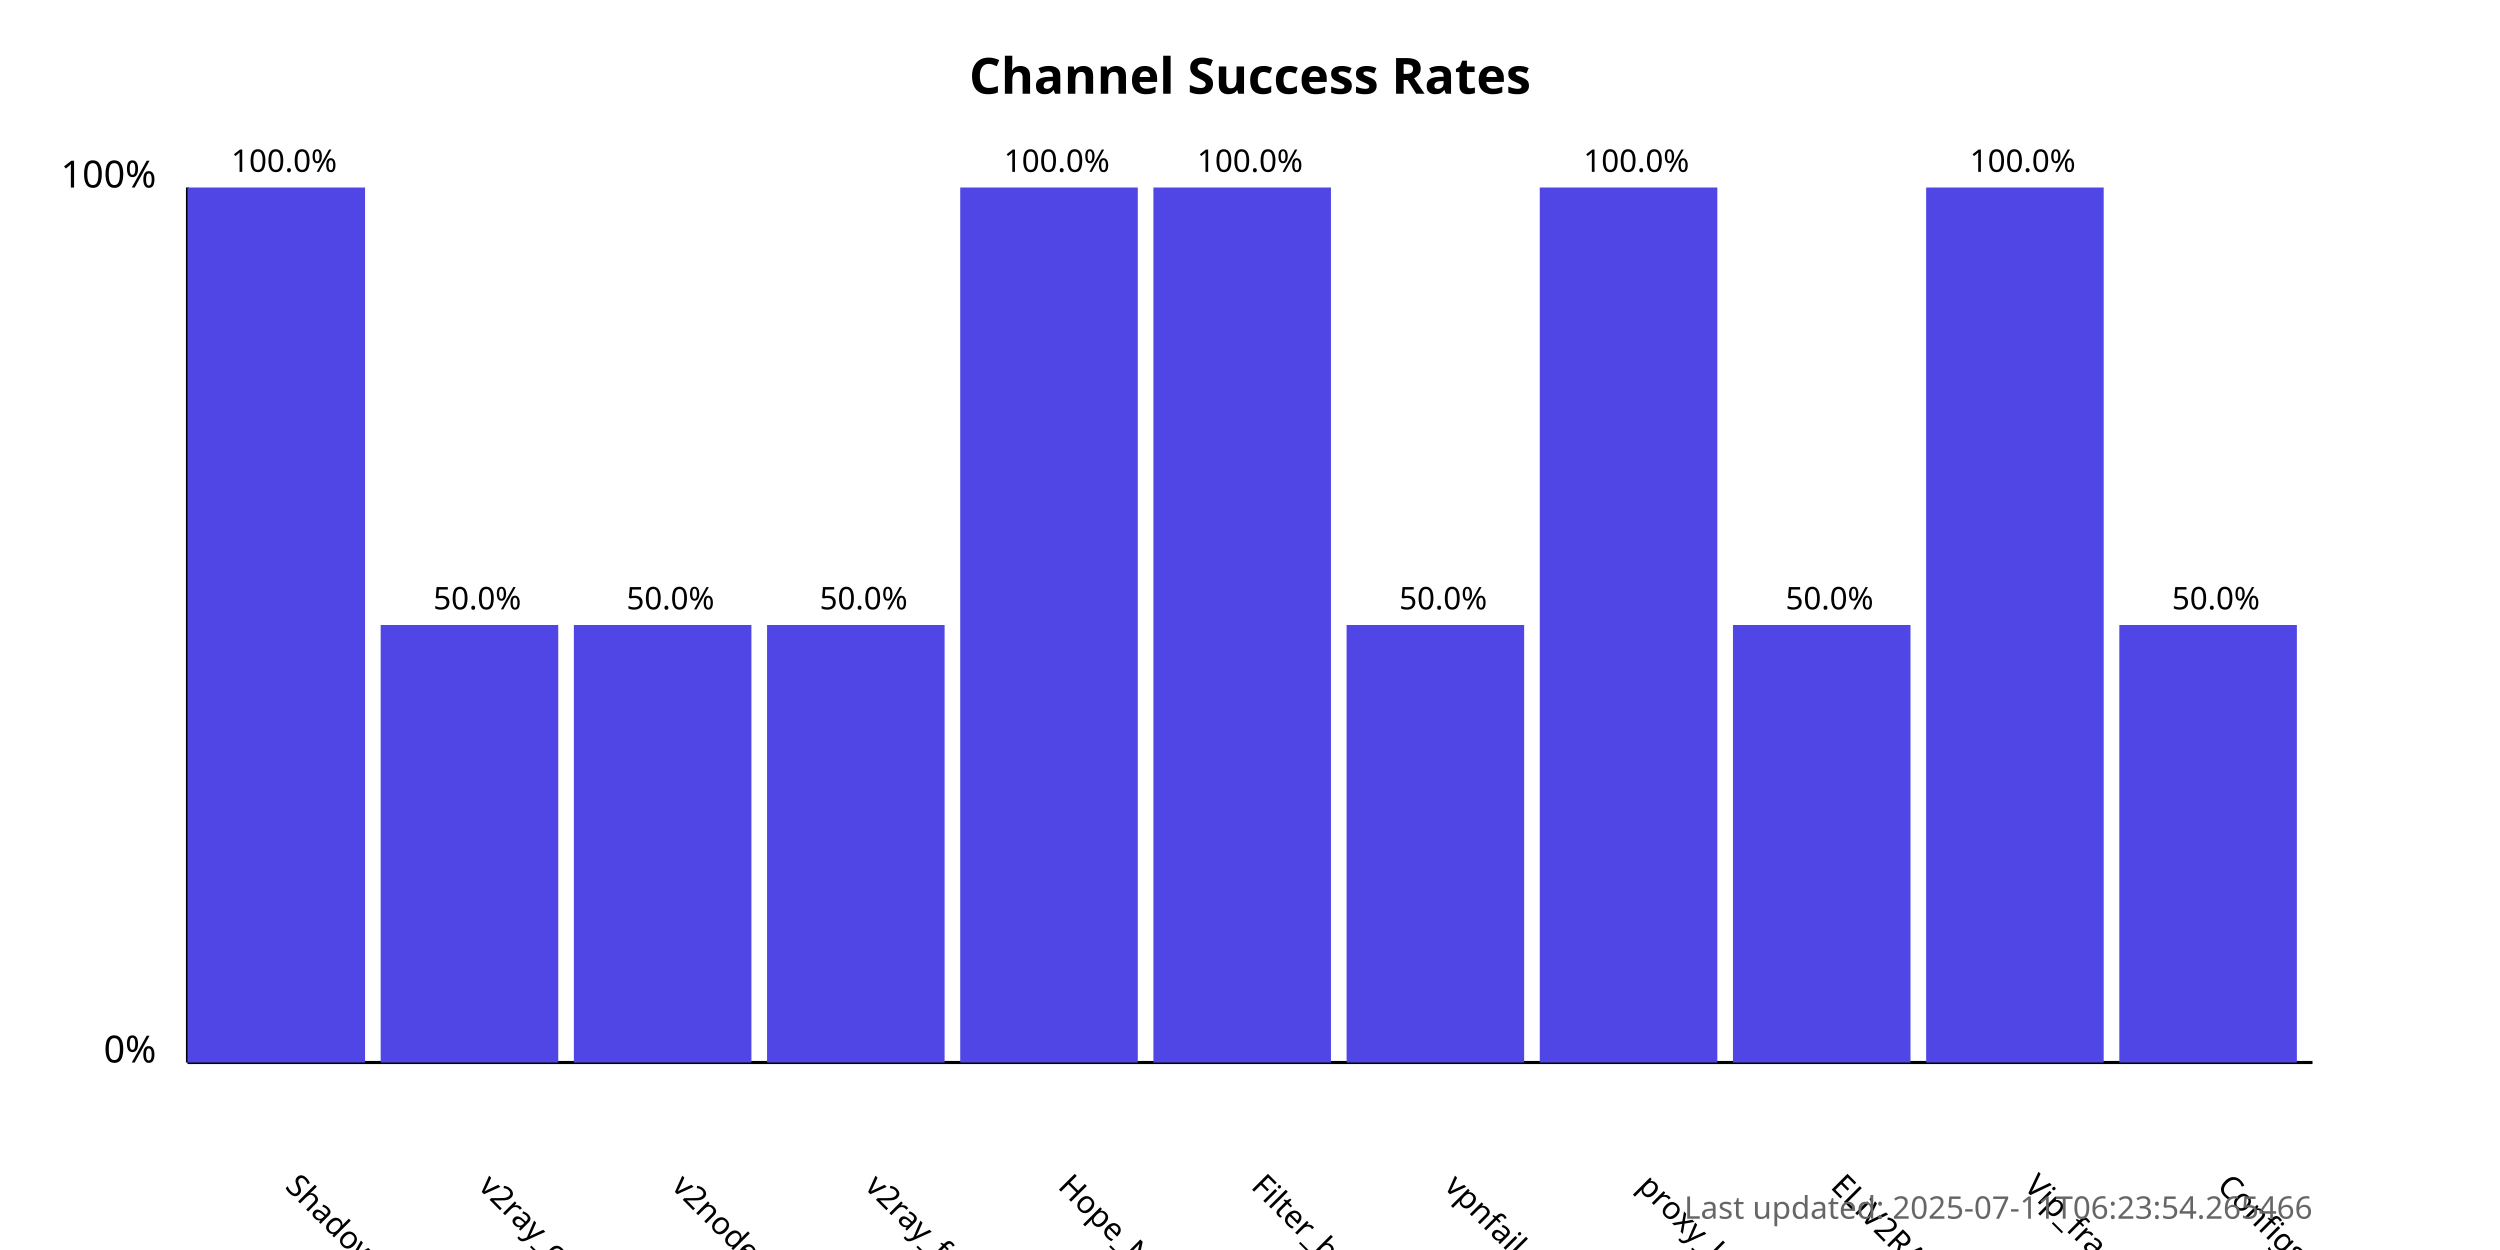
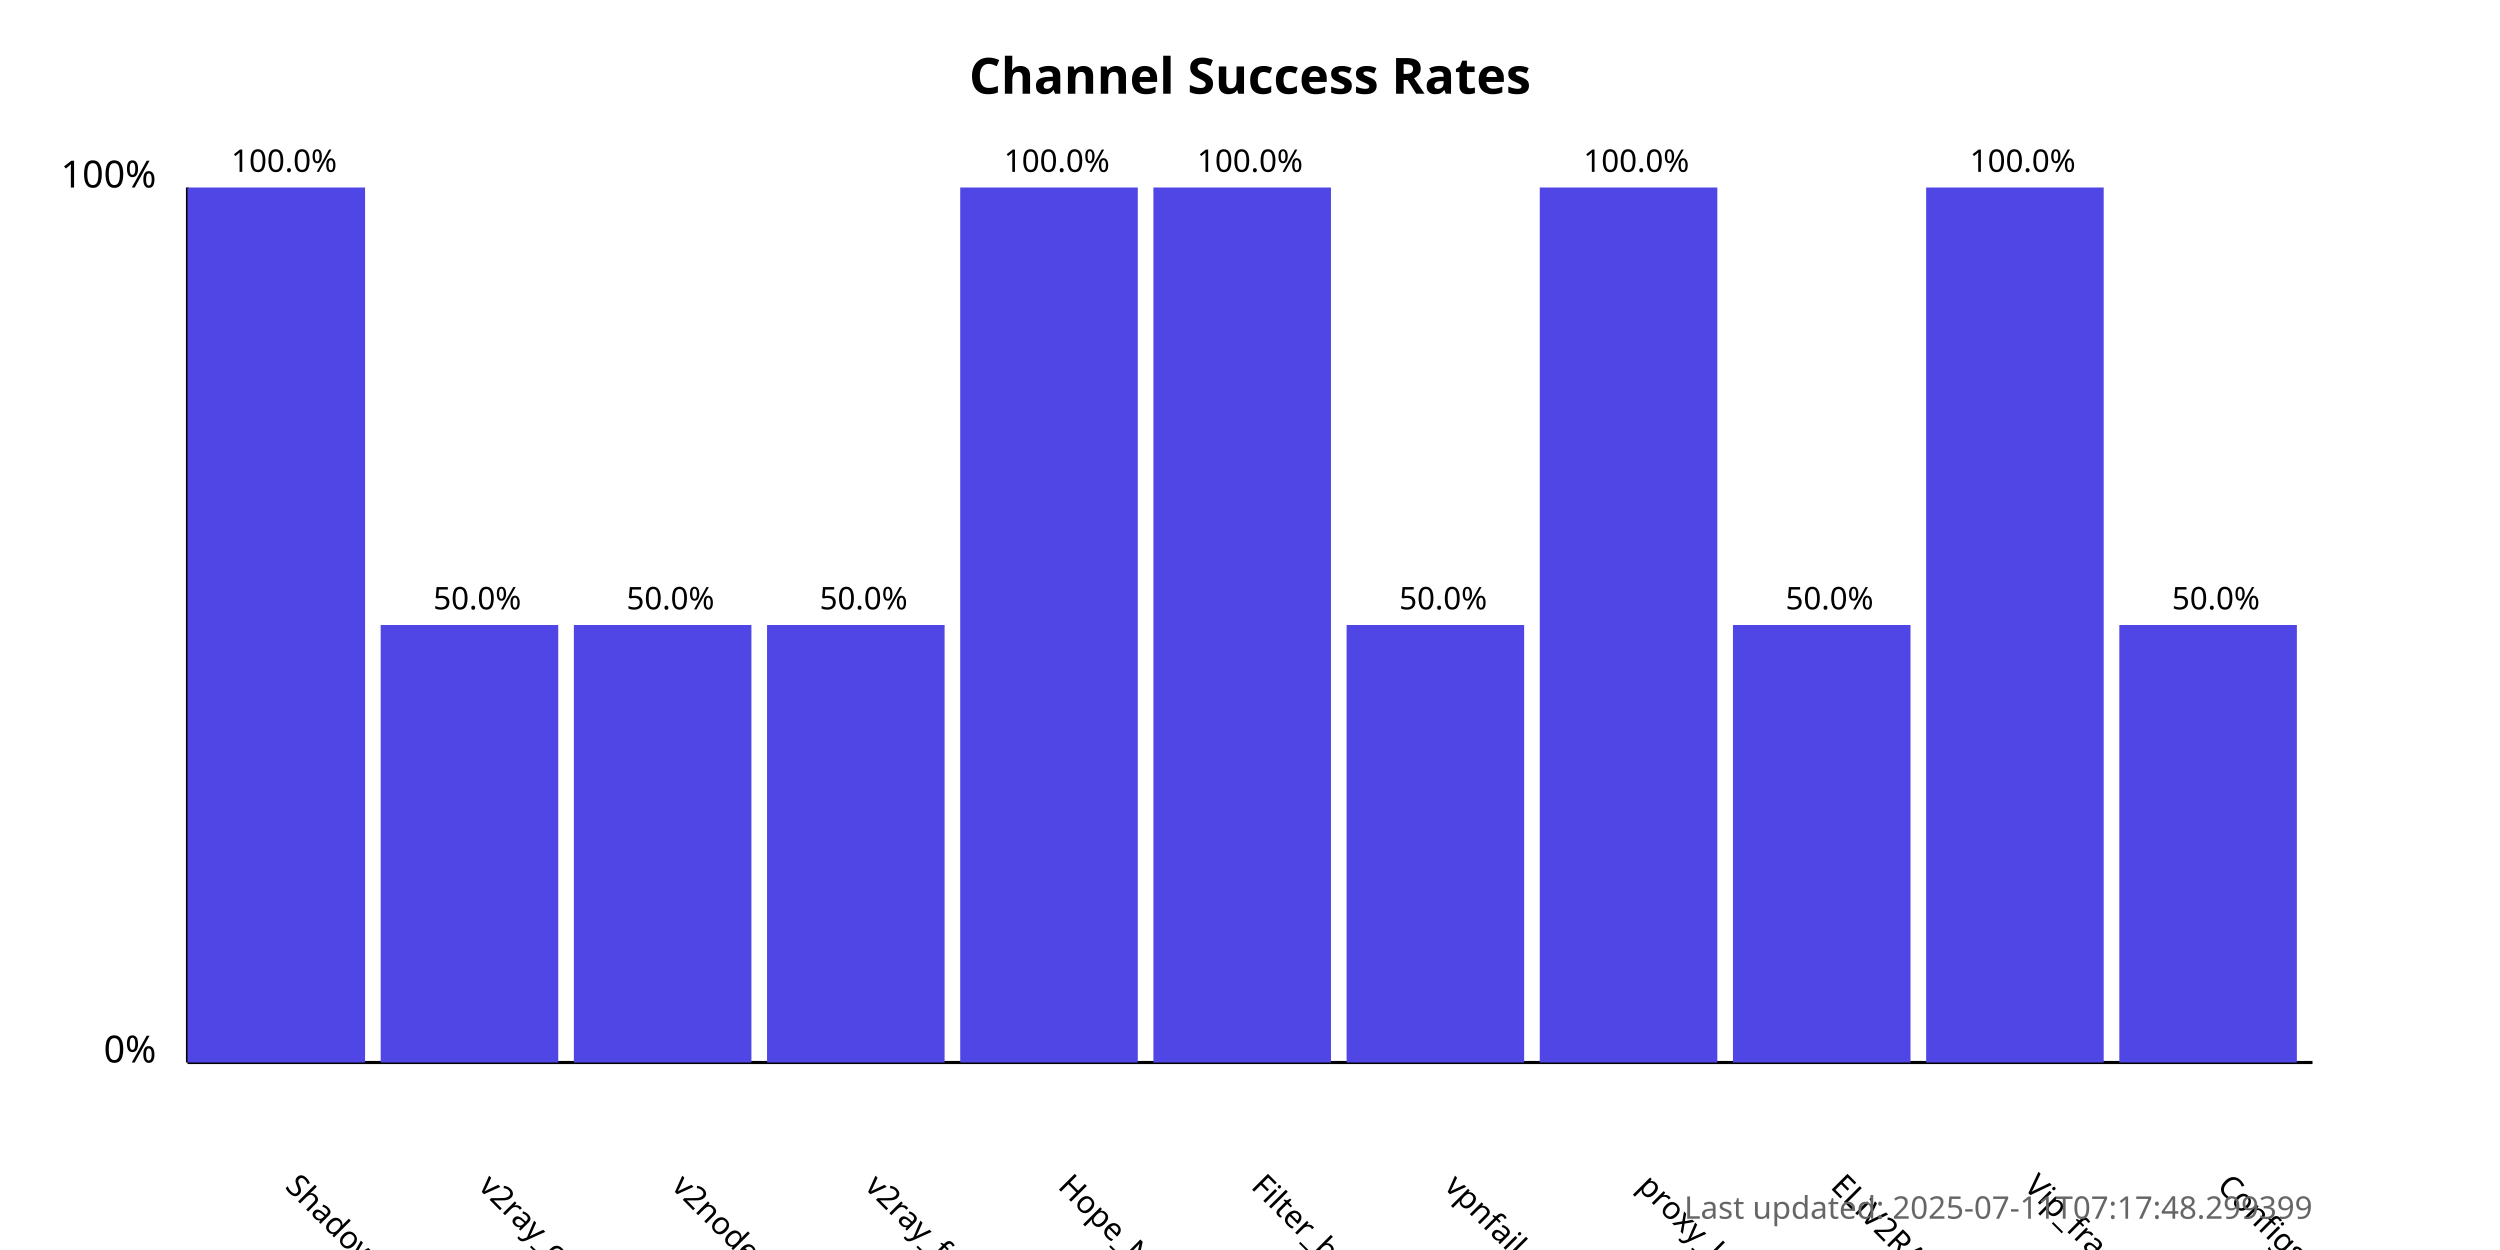
<svg xmlns="http://www.w3.org/2000/svg" width="800" height="400">
  <style>
            .chart-title { font: bold 16px sans-serif; }
            .axis-label { font: 12px sans-serif; }
            .tick-label { font: 10px sans-serif; }
            .bar { fill: #4f46e5; }
            .bar:hover { fill: #6366f1; }
            .timestamp { font: 10px sans-serif; fill: #666; }
        </style>
  <text x="400.0" y="30" text-anchor="middle" class="chart-title">
            Channel Success Rates
        </text>
  <line x1="60" y1="340" x2="60" y2="60" stroke="black" stroke-width="1" />
  <line x1="60" y1="340" x2="740" y2="340" stroke="black" stroke-width="1" />
  <text x="50" y="340" text-anchor="end" class="axis-label">0%</text>
  <text x="50" y="60" text-anchor="end" class="axis-label">100%</text>
  <g>
    <rect x="60" y="60.0" width="56.818" height="280.0" class="bar" />
    <text x="90.909" y="380" transform="rotate(45, 90.90909, 380)" text-anchor="start" class="tick-label">
                ShadowProxy66
            </text>
    <text x="90.909" y="55.0" text-anchor="middle" class="tick-label">
                100.0%
            </text>
  </g>
  <g>
    <rect x="121.818" y="200.0" width="56.818" height="140.0" class="bar" />
    <text x="152.727" y="380" transform="rotate(45, 152.7273, 380)" text-anchor="start" class="tick-label">
                v2ray_configs_pool
            </text>
    <text x="152.727" y="195.0" text-anchor="middle" class="tick-label">
                50.0%
            </text>
  </g>
  <g>
    <rect x="183.636" y="200.0" width="56.818" height="140.0" class="bar" />
    <text x="214.545" y="380" transform="rotate(45, 214.5455, 380)" text-anchor="start" class="tick-label">
                v2nodes
            </text>
    <text x="214.545" y="195.0" text-anchor="middle" class="tick-label">
                50.0%
            </text>
  </g>
  <g>
    <rect x="245.455" y="200.0" width="56.818" height="140.0" class="bar" />
    <text x="276.364" y="380" transform="rotate(45, 276.3636, 380)" text-anchor="start" class="tick-label">
                v2ray_free_conf
            </text>
    <text x="276.364" y="195.0" text-anchor="middle" class="tick-label">
                50.0%
            </text>
  </g>
  <g>
    <rect x="307.273" y="60.0" width="56.818" height="280.0" class="bar" />
    <text x="338.182" y="380" transform="rotate(45, 338.1818, 380)" text-anchor="start" class="tick-label">
                Hope_Net
            </text>
    <text x="338.182" y="55.0" text-anchor="middle" class="tick-label">
                100.0%
            </text>
  </g>
  <g>
    <rect x="369.091" y="60.0" width="56.818" height="280.0" class="bar" />
    <text x="400.0" y="380" transform="rotate(45, 400.0, 380)" text-anchor="start" class="tick-label">
                Filter_breaker
            </text>
    <text x="400.0" y="55.0" text-anchor="middle" class="tick-label">
                100.0%
            </text>
  </g>
  <g>
    <rect x="430.909" y="200.0" width="56.818" height="140.0" class="bar" />
    <text x="461.818" y="380" transform="rotate(45, 461.8182, 380)" text-anchor="start" class="tick-label">
                vpnfail_vless
            </text>
    <text x="461.818" y="195.0" text-anchor="middle" class="tick-label">
                50.0%
            </text>
  </g>
  <g>
    <rect x="492.727" y="60.0" width="56.818" height="280.0" class="bar" />
    <text x="523.636" y="380" transform="rotate(45, 523.6364, 380)" text-anchor="start" class="tick-label">
                proxy_kafee
            </text>
    <text x="523.636" y="55.0" text-anchor="middle" class="tick-label">
                100.0%
            </text>
  </g>
  <g>
    <rect x="554.545" y="200.0" width="56.818" height="140.0" class="bar" />
    <text x="585.455" y="380" transform="rotate(45, 585.4545, 380)" text-anchor="start" class="tick-label">
                ELiV2RAY
            </text>
    <text x="585.455" y="195.0" text-anchor="middle" class="tick-label">
                50.0%
            </text>
  </g>
  <g>
    <rect x="616.364" y="60.0" width="56.818" height="280.0" class="bar" />
    <text x="647.273" y="380" transform="rotate(45, 647.2727, 380)" text-anchor="start" class="tick-label">
                Vip_fragment_v2ray
            </text>
    <text x="647.273" y="55.0" text-anchor="middle" class="tick-label">
                100.0%
            </text>
  </g>
  <g>
    <rect x="678.182" y="200.0" width="56.818" height="140.0" class="bar" />
    <text x="709.091" y="380" transform="rotate(45, 709.0909, 380)" text-anchor="start" class="tick-label">
                ConfigsHubPlus
            </text>
    <text x="709.091" y="195.0" text-anchor="middle" class="tick-label">
                50.0%
            </text>
  </g>
  <text x="740" y="390" text-anchor="end" class="timestamp">
-             Last updated: 2025-07-11T06:23:54.265466
+             Last updated: 2025-07-11T07:17:48.299399
        </text>
</svg>
